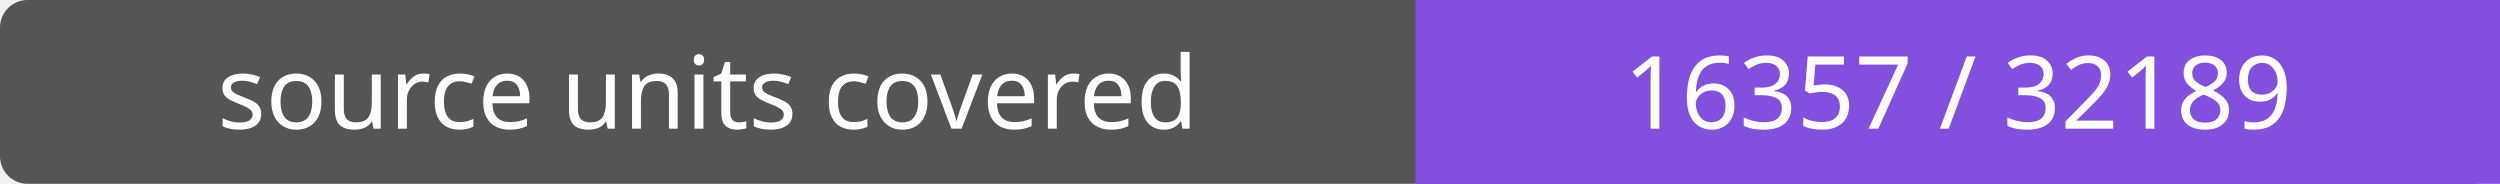
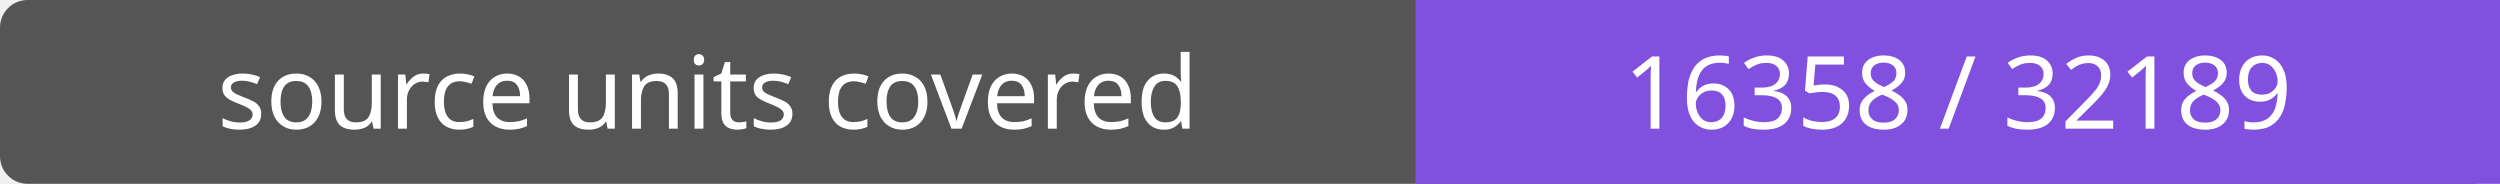
- <svg xmlns="http://www.w3.org/2000/svg" width="272" height="20" role="img" aria-label="source units covered: 16357 / 32189">
+ <svg xmlns="http://www.w3.org/2000/svg" width="272" height="20" role="img" aria-label="source units covered: 16358 / 32189">
  <rect width="272" height="20" rx="3" fill="#555" />
  <path fill="#8250df" d="M154 0h118v20H154z" />
  <g fill="#fff" text-anchor="middle" font-family="Verdana,sans-serif" font-size="11">
    <text x="77.0" y="14">source units covered</text>
-     <text x="213.0" y="14">16357 / 32189</text>
+     <text x="213.0" y="14">16358 / 32189</text>
  </g>
</svg>
